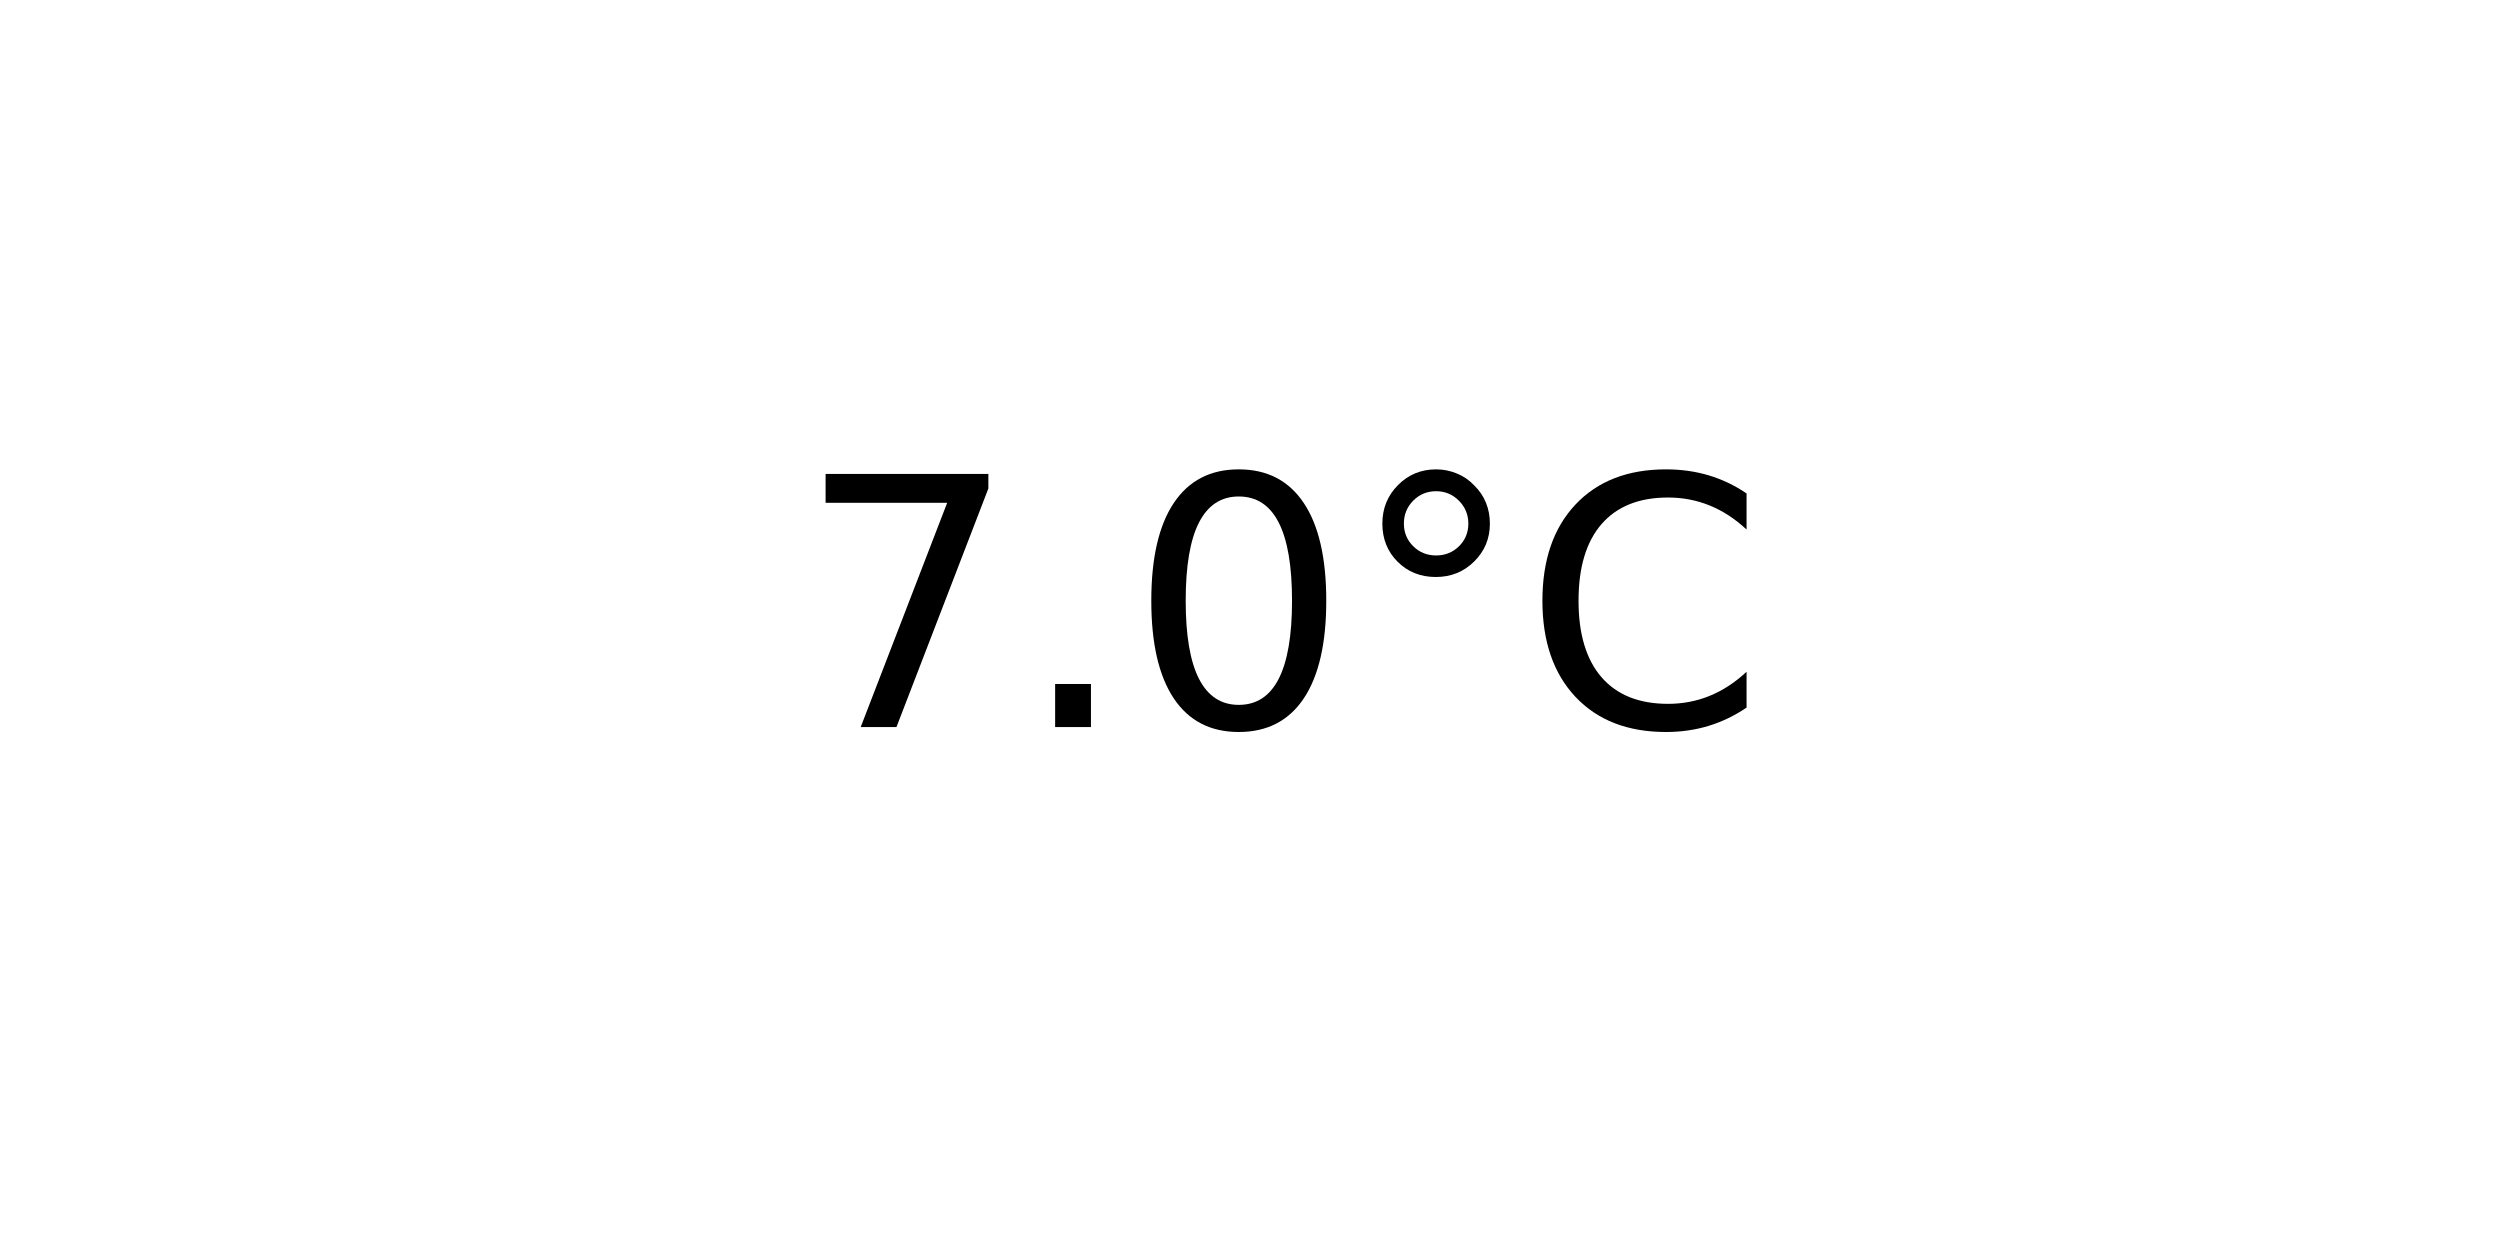
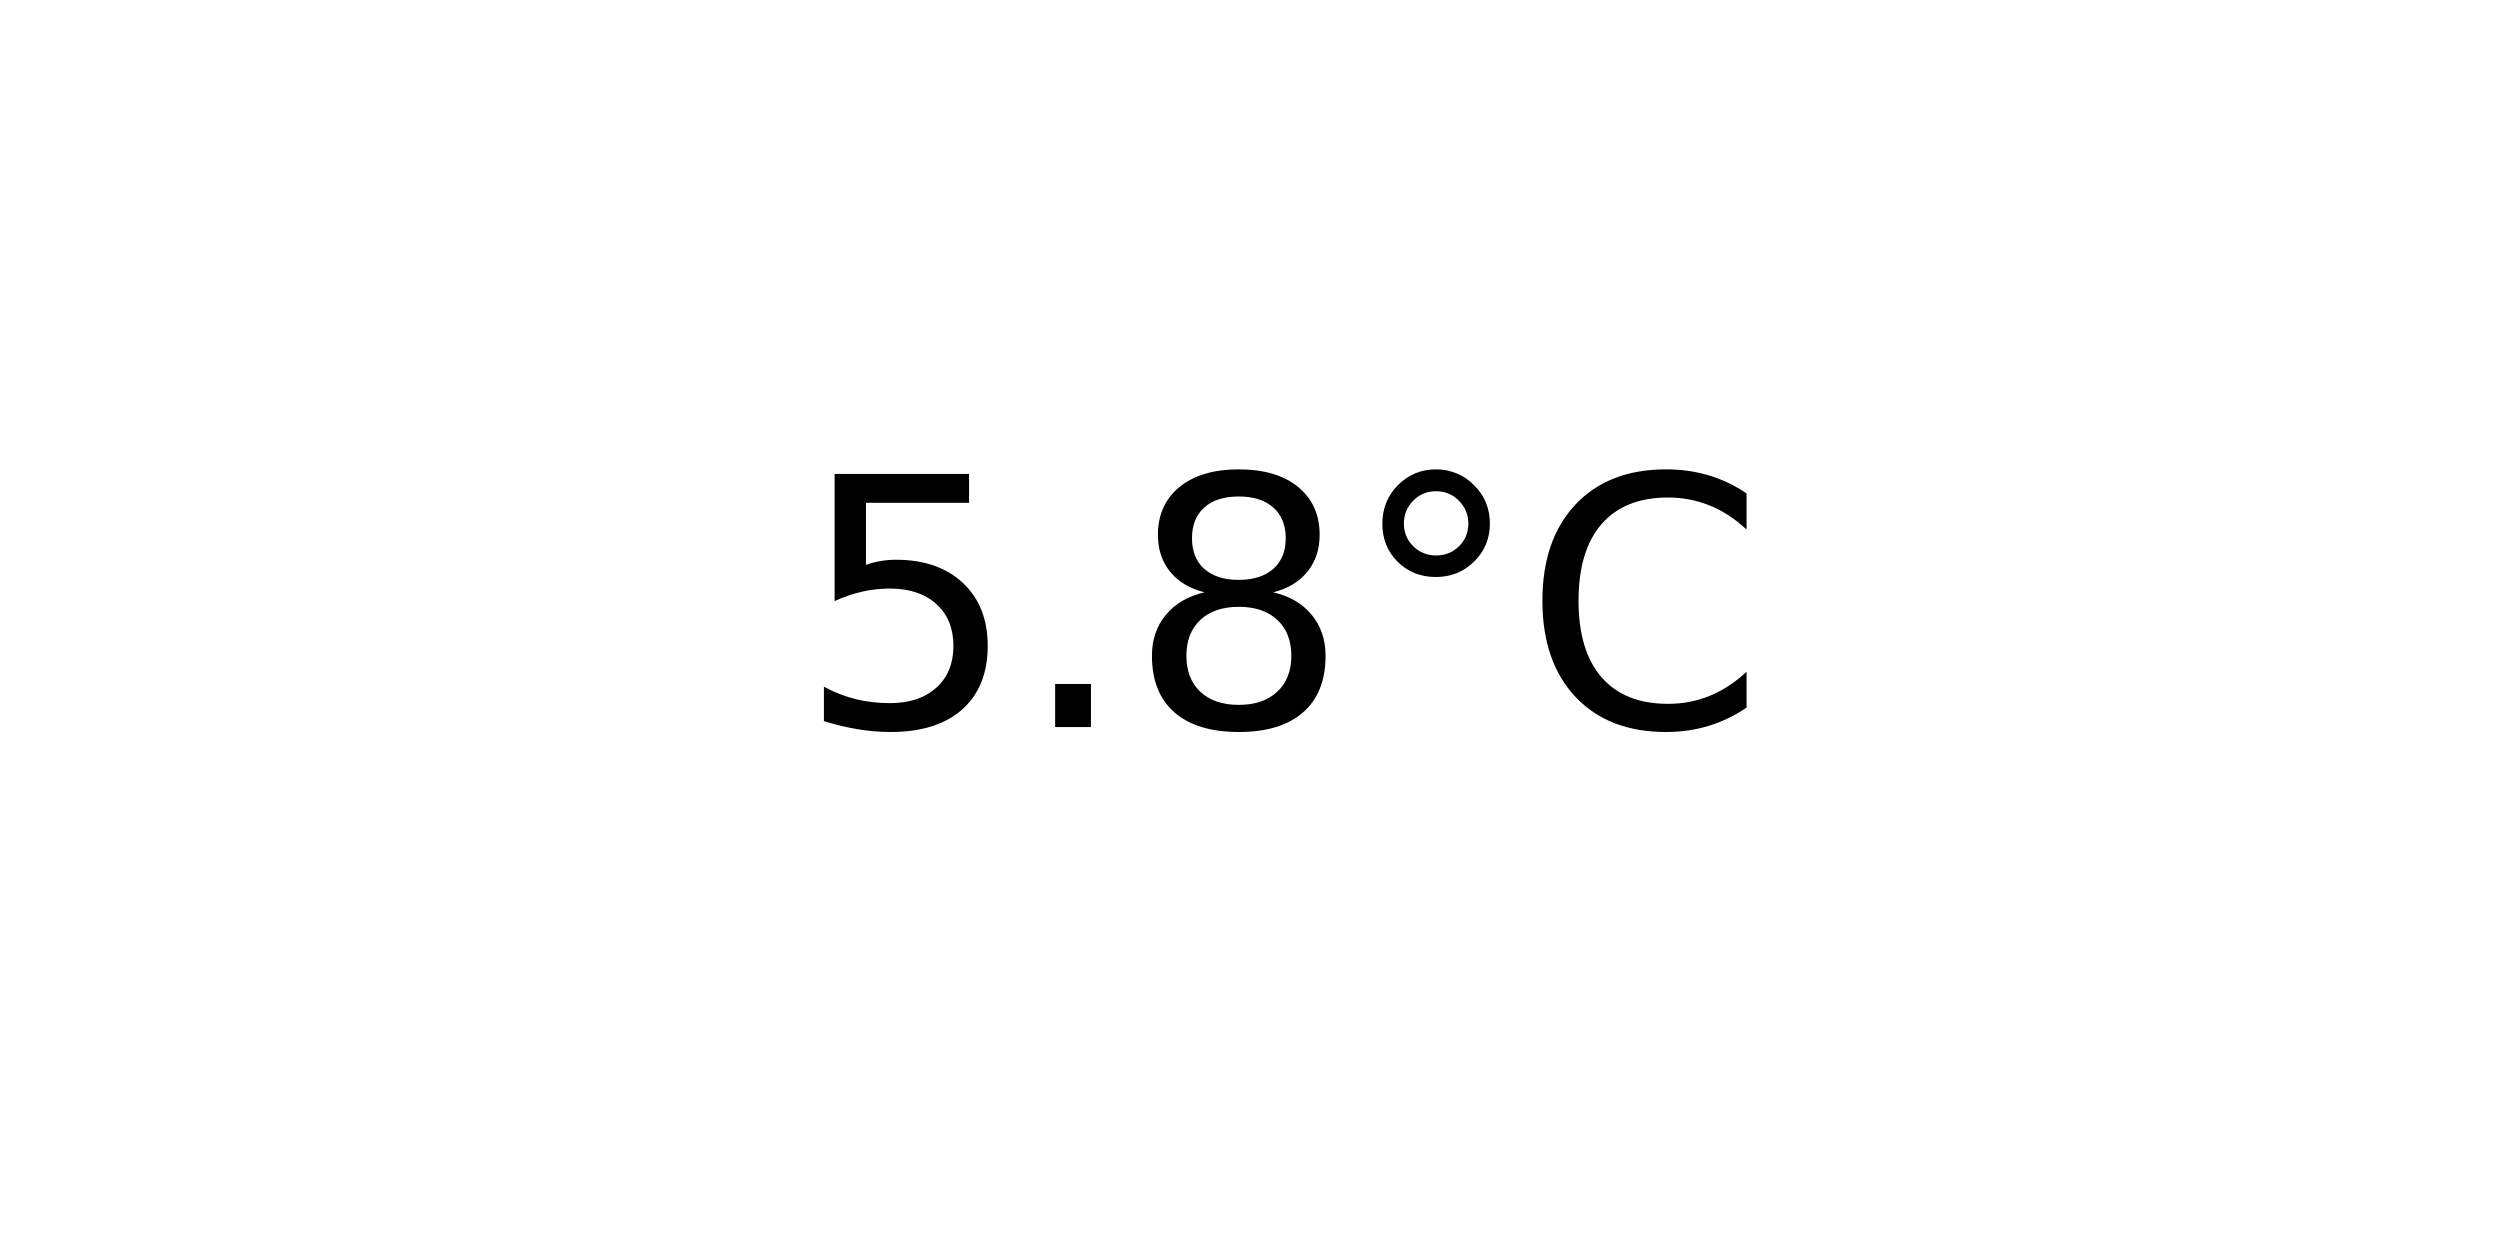
<svg xmlns="http://www.w3.org/2000/svg" xmlns:xlink="http://www.w3.org/1999/xlink" width="72pt" height="36pt" viewBox="0 0 72 36" version="1.1">
  <defs>
    <style type="text/css">*{stroke-linejoin: round; stroke-linecap: butt}</style>
  </defs>
  <g id="figure_1">
    <g id="axes_1">
      <g id="text_1">
        <g transform="translate(22.95703 20.93937) scale(0.1 -0.1)">
          <defs>
-             <path id="DejaVuSans-37" d="M 525 4666  L 3525 4666  L 3525 4397  L 1831 0  L 1172 0  L 2766 4134  L 525 4134  L 525 4666  z " transform="scale(0.015625)" />
+             <path id="DejaVuSans-35" d="M 691 4666  L 3169 4666  L 3169 4134  L 1269 4134  L 1269 2991  Q 1406 3038 1543 3061  Q 1681 3084 1819 3084  Q 2600 3084 3056 2656  Q 3513 2228 3513 1497  Q 3513 744 3044 326  Q 2575 -91 1722 -91  Q 1428 -91 1123 -41  Q 819 9 494 109  L 494 744  Q 775 591 1075 516  Q 1375 441 1709 441  Q 2250 441 2565 725  Q 2881 1009 2881 1497  Q 2881 1984 2565 2268  Q 2250 2553 1709 2553  Q 1456 2553 1204 2497  Q 953 2441 691 2322  L 691 4666  z " transform="scale(0.015625)" />
            <path id="DejaVuSans-2e" d="M 684 794  L 1344 794  L 1344 0  L 684 0  L 684 794  z " transform="scale(0.015625)" />
-             <path id="DejaVuSans-30" d="M 2034 4250  Q 1547 4250 1301 3770  Q 1056 3291 1056 2328  Q 1056 1369 1301 889  Q 1547 409 2034 409  Q 2525 409 2770 889  Q 3016 1369 3016 2328  Q 3016 3291 2770 3770  Q 2525 4250 2034 4250  z M 2034 4750  Q 2819 4750 3233 4129  Q 3647 3509 3647 2328  Q 3647 1150 3233 529  Q 2819 -91 2034 -91  Q 1250 -91 836 529  Q 422 1150 422 2328  Q 422 3509 836 4129  Q 1250 4750 2034 4750  z " transform="scale(0.015625)" />
+             <path id="DejaVuSans-38" d="M 2034 2216  Q 1584 2216 1326 1975  Q 1069 1734 1069 1313  Q 1069 891 1326 650  Q 1584 409 2034 409  Q 2484 409 2743 651  Q 3003 894 3003 1313  Q 3003 1734 2745 1975  Q 2488 2216 2034 2216  z M 1403 2484  Q 997 2584 770 2862  Q 544 3141 544 3541  Q 544 4100 942 4425  Q 1341 4750 2034 4750  Q 2731 4750 3128 4425  Q 3525 4100 3525 3541  Q 3525 3141 3298 2862  Q 3072 2584 2669 2484  Q 3125 2378 3379 2068  Q 3634 1759 3634 1313  Q 3634 634 3220 271  Q 2806 -91 2034 -91  Q 1263 -91 848 271  Q 434 634 434 1313  Q 434 1759 690 2068  Q 947 2378 1403 2484  z M 1172 3481  Q 1172 3119 1398 2916  Q 1625 2713 2034 2713  Q 2441 2713 2670 2916  Q 2900 3119 2900 3481  Q 2900 3844 2670 4047  Q 2441 4250 2034 4250  Q 1625 4250 1398 4047  Q 1172 3844 1172 3481  z " transform="scale(0.015625)" />
            <path id="DejaVuSans-b0" d="M 1600 4347  Q 1350 4347 1178 4173  Q 1006 4000 1006 3750  Q 1006 3503 1178 3333  Q 1350 3163 1600 3163  Q 1850 3163 2022 3333  Q 2194 3503 2194 3750  Q 2194 3997 2020 4172  Q 1847 4347 1600 4347  z M 1600 4750  Q 1800 4750 1984 4673  Q 2169 4597 2303 4453  Q 2447 4313 2519 4134  Q 2591 3956 2591 3750  Q 2591 3338 2302 3052  Q 2013 2766 1594 2766  Q 1172 2766 890 3047  Q 609 3328 609 3750  Q 609 4169 896 4459  Q 1184 4750 1600 4750  z " transform="scale(0.015625)" />
            <path id="DejaVuSans-43" d="M 4122 4306  L 4122 3641  Q 3803 3938 3442 4084  Q 3081 4231 2675 4231  Q 1875 4231 1450 3742  Q 1025 3253 1025 2328  Q 1025 1406 1450 917  Q 1875 428 2675 428  Q 3081 428 3442 575  Q 3803 722 4122 1019  L 4122 359  Q 3791 134 3420 21  Q 3050 -91 2638 -91  Q 1578 -91 968 557  Q 359 1206 359 2328  Q 359 3453 968 4101  Q 1578 4750 2638 4750  Q 3056 4750 3426 4639  Q 3797 4528 4122 4306  z " transform="scale(0.015625)" />
          </defs>
-           <use xlink:href="#DejaVuSans-37" />
+           <use xlink:href="#DejaVuSans-35" />
          <use xlink:href="#DejaVuSans-2e" x="63.623" />
-           <use xlink:href="#DejaVuSans-30" x="95.41" />
+           <use xlink:href="#DejaVuSans-38" x="95.41" />
          <use xlink:href="#DejaVuSans-b0" x="159.033" />
          <use xlink:href="#DejaVuSans-43" x="209.033" />
        </g>
      </g>
    </g>
  </g>
</svg>
